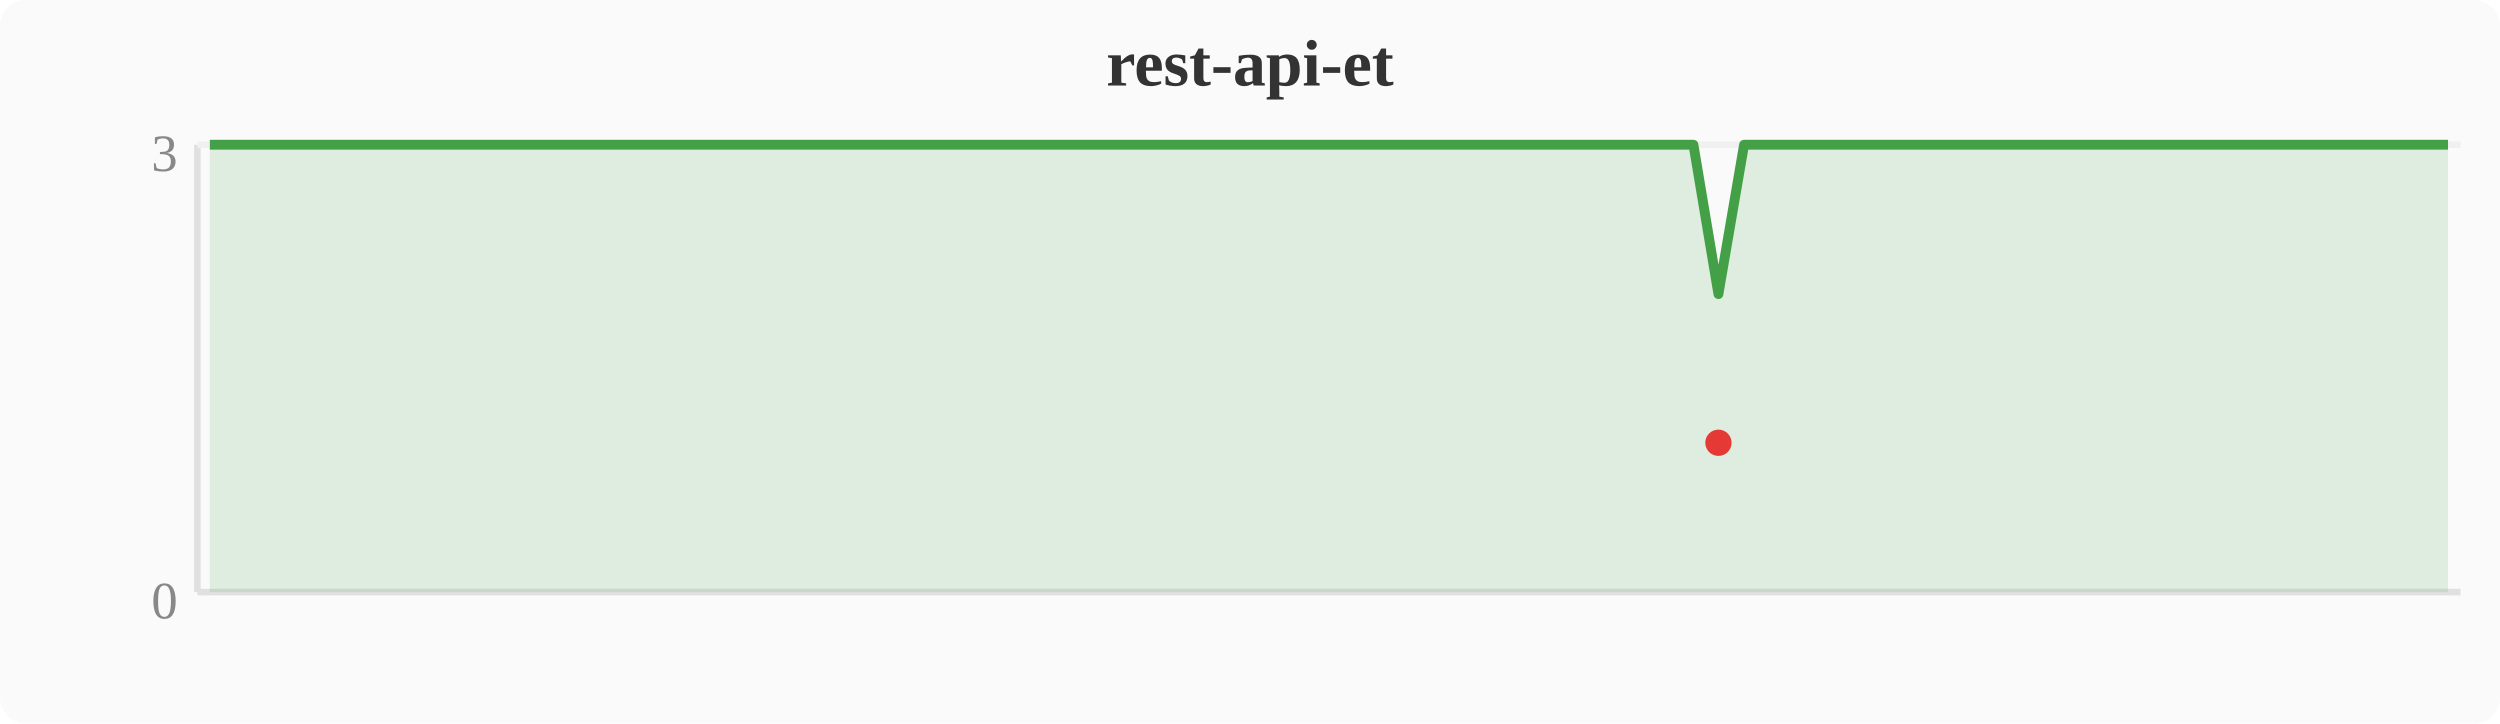
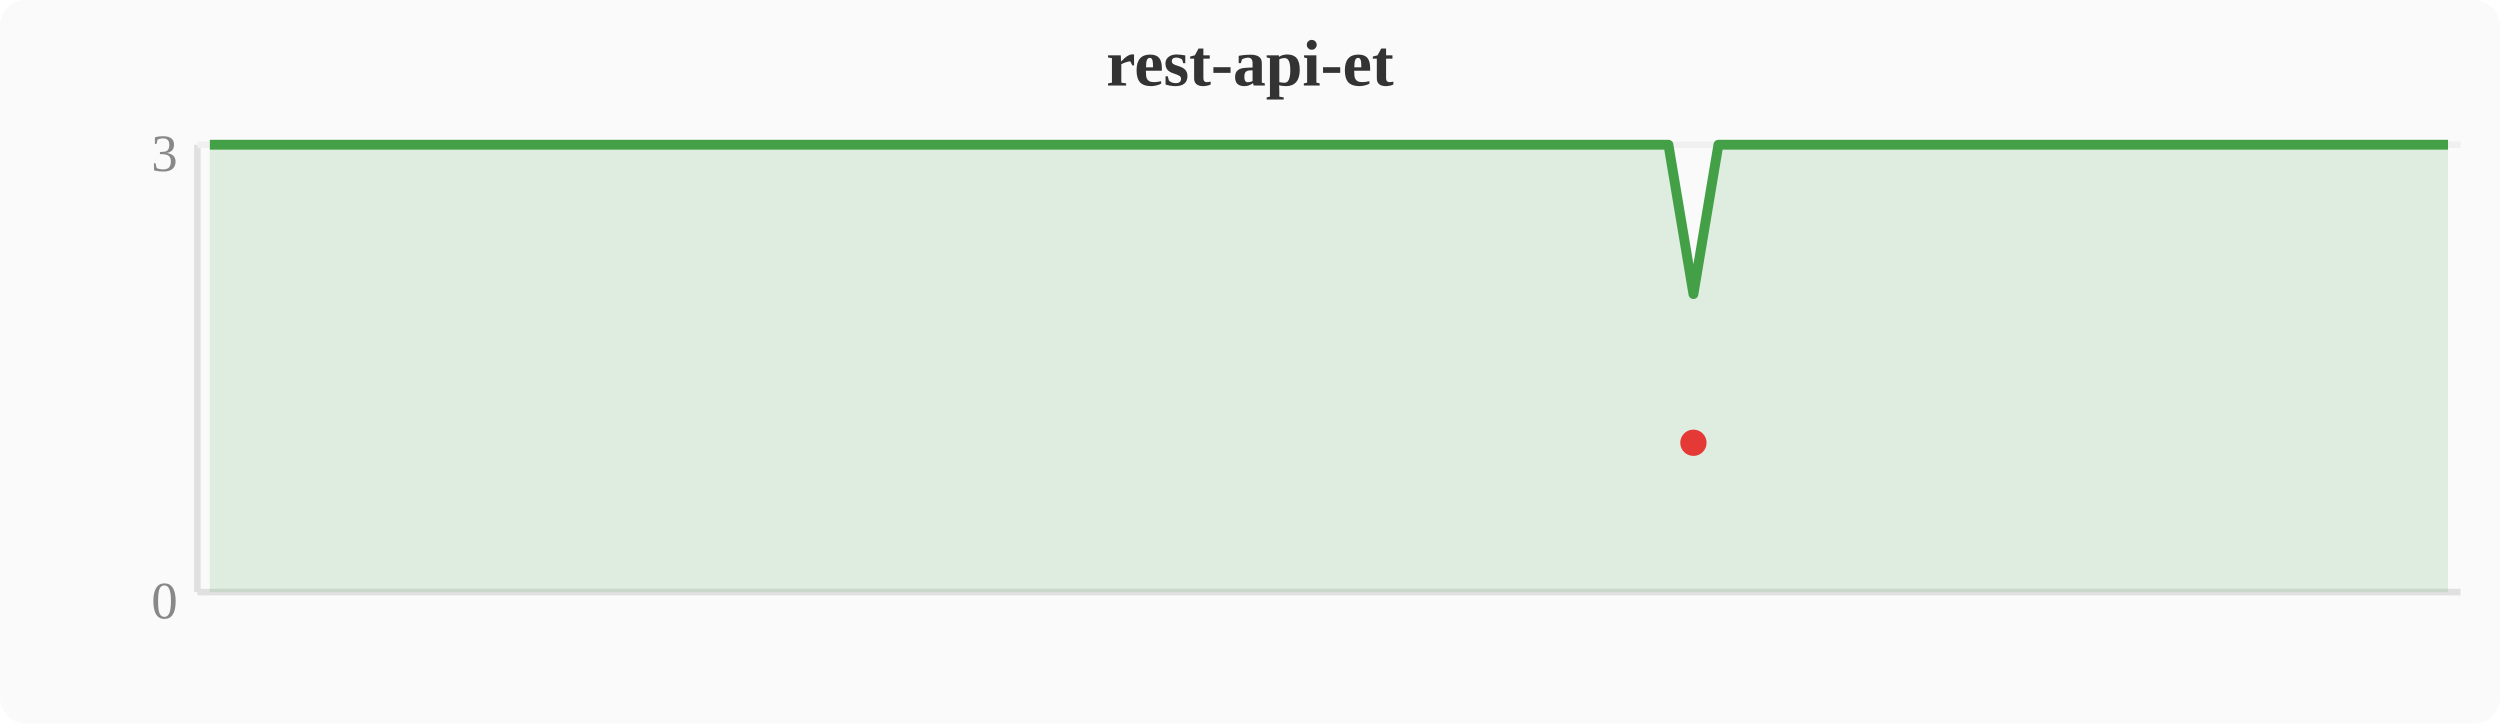
<svg xmlns="http://www.w3.org/2000/svg" width="380" height="110" viewBox="0 0 380 110">
  <rect width="380" height="110" fill="#fafafa" rx="4" />
  <text x="190" y="13" text-anchor="middle" font-size="10" font-weight="bold" fill="#333">rest-api-et</text>
  <line x1="30" y1="22" x2="30" y2="90" stroke="#e0e0e0" stroke-width="1" />
  <line x1="30" y1="90" x2="374" y2="90" stroke="#e0e0e0" stroke-width="1" />
  <line x1="30" y1="22" x2="374" y2="22" stroke="#f0f0f0" stroke-width="1" />
  <text x="27" y="94" text-anchor="end" font-size="8" fill="#888">0</text>
  <text x="27" y="26" text-anchor="end" font-size="8" fill="#888">3</text>
-   <polygon points="31.9,22.0 35.7,22.0 39.6,22.0 43.4,22.0 47.2,22.0 51.0,22.0 54.8,22.0 58.7,22.0 62.5,22.0 66.3,22.0 70.1,22.0 74.0,22.0 77.8,22.0 81.6,22.0 85.4,22.0 89.2,22.0 93.1,22.0 96.9,22.0 100.7,22.0 104.5,22.0 108.4,22.0 112.2,22.0 116.0,22.0 119.8,22.0 123.6,22.0 127.5,22.0 131.3,22.0 135.1,22.0 138.9,22.0 142.8,22.0 146.6,22.0 150.4,22.0 154.2,22.0 158.0,22.0 161.9,22.0 165.7,22.0 169.5,22.0 173.3,22.0 177.2,22.0 181.0,22.0 184.8,22.0 188.6,22.0 192.4,22.0 196.3,22.0 200.1,22.0 203.9,22.0 207.7,22.0 211.6,22.0 215.4,22.0 219.2,22.0 223.0,22.0 226.8,22.0 230.7,22.0 234.5,22.0 238.3,22.0 242.1,22.0 246.0,22.0 249.8,22.0 253.6,22.0 257.4,22.0 261.2,44.7 265.1,22.0 268.9,22.0 272.7,22.0 276.5,22.0 280.4,22.0 284.2,22.0 288.0,22.0 291.8,22.0 295.6,22.0 299.5,22.0 303.3,22.0 307.1,22.0 310.9,22.0 314.8,22.0 318.6,22.0 322.4,22.0 326.2,22.0 330.0,22.0 333.9,22.0 337.7,22.0 341.5,22.0 345.3,22.0 349.2,22.0 353.0,22.0 356.8,22.0 360.6,22.0 364.4,22.0 368.3,22.0 372.1,22.0 372.1,90 31.9,90" fill="#43a047" opacity="0.15" />
-   <polyline points="31.9,22.0 35.7,22.0 39.6,22.0 43.4,22.0 47.2,22.0 51.0,22.0 54.8,22.0 58.7,22.0 62.5,22.0 66.3,22.0 70.1,22.0 74.0,22.0 77.8,22.0 81.6,22.0 85.4,22.0 89.2,22.0 93.1,22.0 96.9,22.0 100.7,22.0 104.5,22.0 108.4,22.0 112.2,22.0 116.0,22.0 119.8,22.0 123.6,22.0 127.5,22.0 131.3,22.0 135.1,22.0 138.9,22.0 142.8,22.0 146.6,22.0 150.4,22.0 154.2,22.0 158.0,22.0 161.9,22.0 165.7,22.0 169.5,22.0 173.3,22.0 177.2,22.0 181.0,22.0 184.8,22.0 188.6,22.0 192.4,22.0 196.3,22.0 200.1,22.0 203.9,22.0 207.7,22.0 211.6,22.0 215.4,22.0 219.2,22.0 223.0,22.0 226.8,22.0 230.7,22.0 234.5,22.0 238.3,22.0 242.1,22.0 246.0,22.0 249.8,22.0 253.6,22.0 257.4,22.0 261.2,44.7 265.1,22.0 268.9,22.0 272.7,22.0 276.5,22.0 280.4,22.0 284.2,22.0 288.0,22.0 291.8,22.0 295.6,22.0 299.5,22.0 303.3,22.0 307.1,22.0 310.9,22.0 314.8,22.0 318.6,22.0 322.4,22.0 326.2,22.0 330.0,22.0 333.9,22.0 337.7,22.0 341.5,22.0 345.3,22.0 349.2,22.0 353.0,22.0 356.8,22.0 360.6,22.0 364.4,22.0 368.3,22.0 372.1,22.0" fill="none" stroke="#43a047" stroke-width="1.5" stroke-linejoin="round" />
-   <circle cx="261.2" cy="67.3" r="2" fill="#e53935" />
+   <polygon points="31.9,22.0 35.7,22.0 39.6,22.0 43.4,22.0 47.2,22.0 51.0,22.0 54.8,22.0 58.7,22.0 62.5,22.0 66.3,22.0 70.1,22.0 74.0,22.0 77.8,22.0 81.6,22.0 85.4,22.0 89.2,22.0 93.1,22.0 96.9,22.0 100.7,22.0 104.5,22.0 108.4,22.0 112.2,22.0 116.0,22.0 119.8,22.0 123.6,22.0 127.5,22.0 131.3,22.0 135.1,22.0 138.9,22.0 142.8,22.0 146.6,22.0 150.4,22.0 154.2,22.0 158.0,22.0 161.9,22.0 165.7,22.0 169.5,22.0 173.3,22.0 177.2,22.0 181.0,22.0 184.8,22.0 188.6,22.0 192.4,22.0 196.3,22.0 200.1,22.0 203.9,22.0 207.7,22.0 211.6,22.0 215.4,22.0 219.2,22.0 223.0,22.0 226.8,22.0 230.7,22.0 234.5,22.0 238.3,22.0 242.1,22.0 246.0,22.0 249.8,22.0 253.6,22.0 257.4,44.7 261.2,22.0 265.1,22.0 268.9,22.0 272.7,22.0 276.5,22.0 280.4,22.0 284.2,22.0 288.0,22.0 291.8,22.0 295.6,22.0 299.5,22.0 303.3,22.0 307.1,22.0 310.9,22.0 314.8,22.0 318.6,22.0 322.4,22.0 326.2,22.0 330.0,22.0 333.9,22.0 337.7,22.0 341.5,22.0 345.3,22.0 349.2,22.0 353.0,22.0 356.8,22.0 360.6,22.0 364.4,22.0 368.3,22.0 372.1,22.0 372.1,90 31.9,90" fill="#43a047" opacity="0.15" />
+   <polyline points="31.9,22.0 35.7,22.0 39.6,22.0 43.4,22.0 47.2,22.0 51.0,22.0 54.8,22.0 58.7,22.0 62.5,22.0 66.3,22.0 70.1,22.0 74.0,22.0 77.8,22.0 81.6,22.0 85.4,22.0 89.2,22.0 93.1,22.0 96.9,22.0 100.7,22.0 104.5,22.0 108.4,22.0 112.2,22.0 116.0,22.0 119.8,22.0 123.6,22.0 127.5,22.0 131.3,22.0 135.1,22.0 138.9,22.0 142.8,22.0 146.6,22.0 150.4,22.0 154.2,22.0 158.0,22.0 161.9,22.0 165.7,22.0 169.5,22.0 173.3,22.0 177.2,22.0 181.0,22.0 184.8,22.0 188.6,22.0 192.4,22.0 196.3,22.0 200.1,22.0 203.9,22.0 207.7,22.0 211.6,22.0 215.4,22.0 219.2,22.0 223.0,22.0 226.8,22.0 230.7,22.0 234.5,22.0 238.3,22.0 242.1,22.0 246.0,22.0 249.8,22.0 253.6,22.0 257.4,44.7 261.2,22.0 265.1,22.0 268.9,22.0 272.7,22.0 276.5,22.0 280.4,22.0 284.2,22.0 288.0,22.0 291.8,22.0 295.6,22.0 299.5,22.0 303.3,22.0 307.1,22.0 310.9,22.0 314.8,22.0 318.6,22.0 322.4,22.0 326.2,22.0 330.0,22.0 333.9,22.0 337.7,22.0 341.5,22.0 345.3,22.0 349.2,22.0 353.0,22.0 356.8,22.0 360.6,22.0 364.4,22.0 368.3,22.0 372.1,22.0" fill="none" stroke="#43a047" stroke-width="1.5" stroke-linejoin="round" />
+   <circle cx="257.4" cy="67.3" r="2" fill="#e53935" />
</svg>
